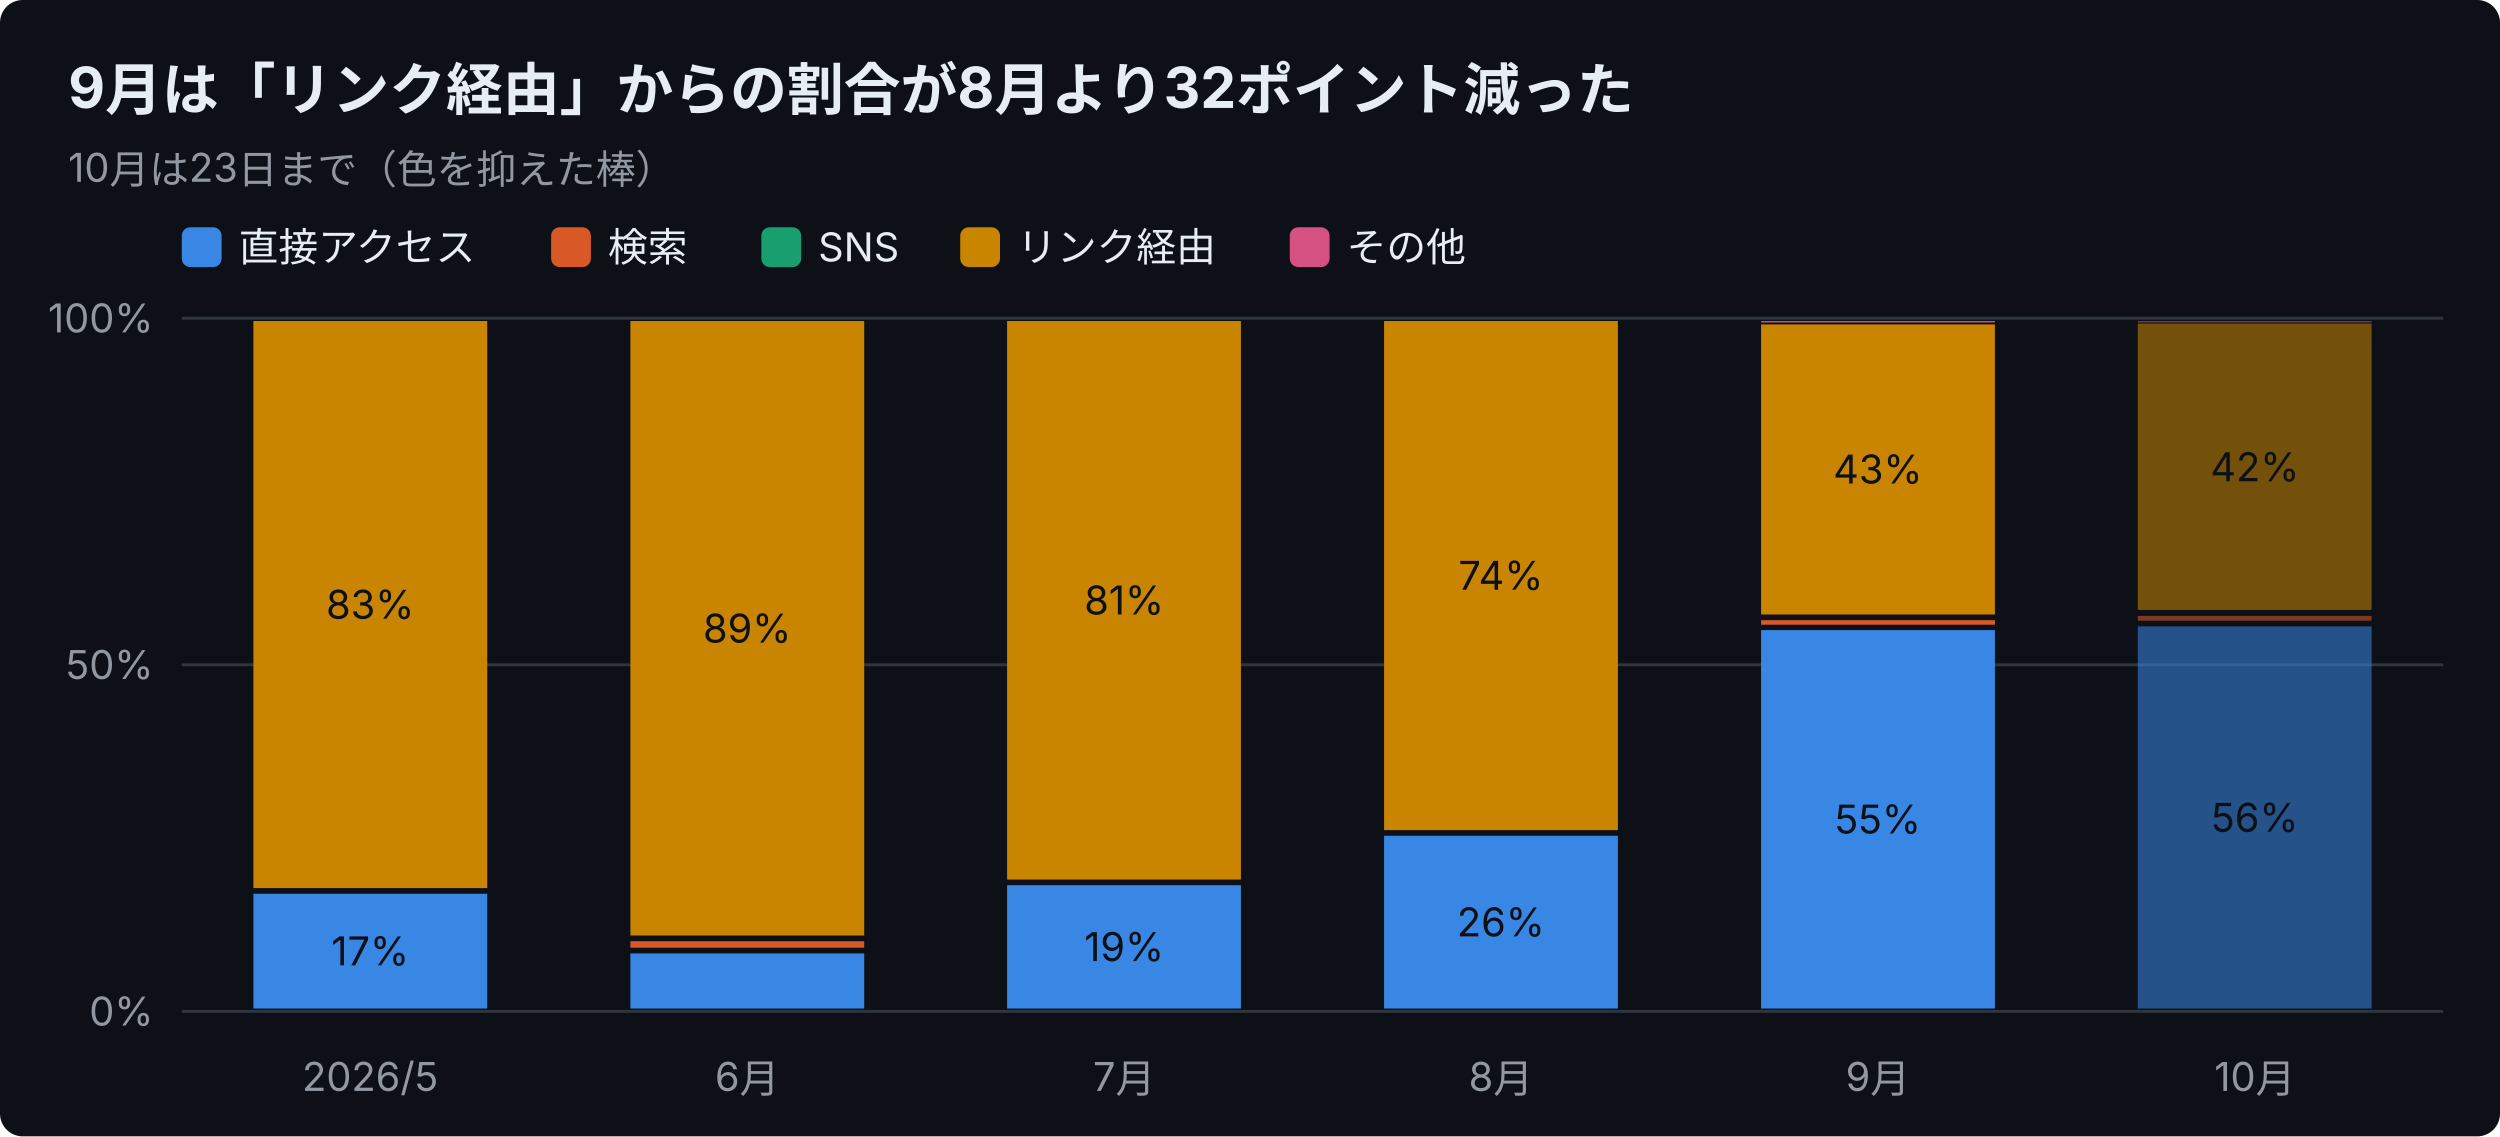
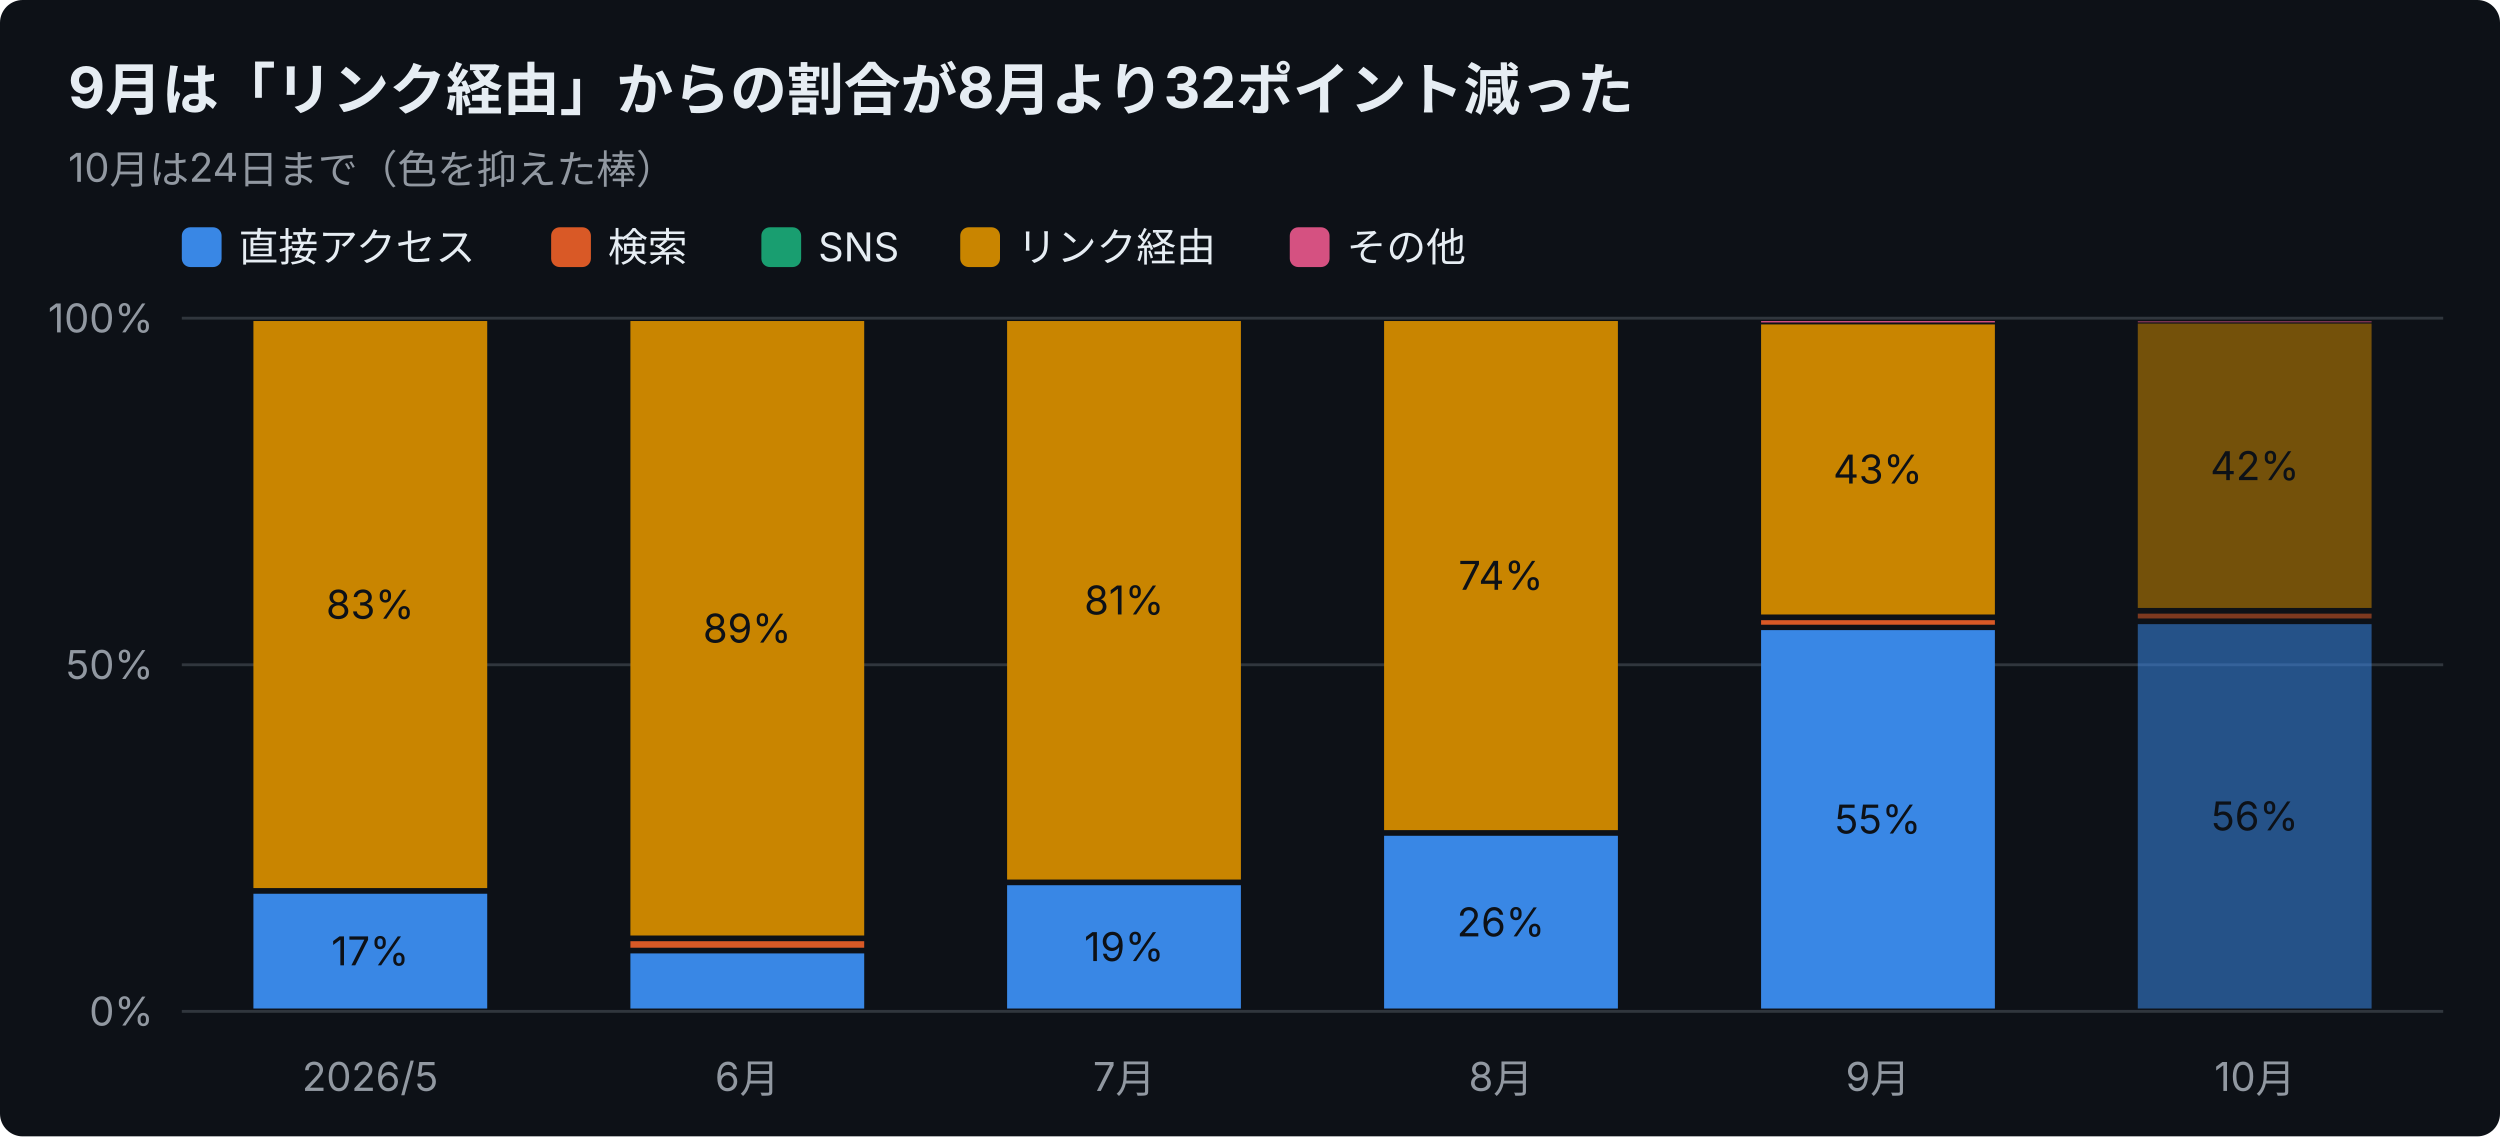
<svg xmlns="http://www.w3.org/2000/svg" width="880" height="400" viewBox="0 0 880 400" font-family="-apple-system,Segoe UI,Hiragino Sans,Noto Sans JP,Yu Gothic,sans-serif">
  <rect width="880" height="400" rx="8" fill="#0d1117" />
  <text x="24" y="38" font-size="20" font-weight="700" fill="#e6edf3">9月は「リンク経由」からの割合が8月より32ポイント減った</text>
-   <text x="24" y="64" font-size="14" fill="#9198a1">10月は23日まで（色を抑えた棒）</text>
+   <text x="24" y="64" font-size="14" fill="#9198a1">10月は24日まで（色を抑えた棒）</text>
  <rect x="64" y="80" width="14" height="14" rx="3" fill="#3987e5" />
  <text x="84" y="92" font-size="14" fill="#e6edf3">直接アクセス</text>
  <rect x="194" y="80" width="14" height="14" rx="3" fill="#d95926" />
  <text x="214" y="92" font-size="14" fill="#e6edf3">検索</text>
  <rect x="268" y="80" width="14" height="14" rx="3" fill="#199e70" />
  <text x="288" y="92" font-size="14" fill="#e6edf3">SNS</text>
  <rect x="338" y="80" width="14" height="14" rx="3" fill="#c98500" />
  <text x="358" y="92" font-size="14" fill="#e6edf3">リンク経由</text>
  <rect x="454" y="80" width="14" height="14" rx="3" fill="#d55181" />
  <text x="474" y="92" font-size="14" fill="#e6edf3">その他</text>
  <line x1="64" y1="356.0" x2="860" y2="356.0" stroke="#30363d" />
  <text x="54" y="361.0" font-size="14" text-anchor="end" fill="#9198a1">0%</text>
  <line x1="64" y1="234.0" x2="860" y2="234.0" stroke="#30363d" />
  <text x="54" y="239.0" font-size="14" text-anchor="end" fill="#9198a1">50%</text>
  <line x1="64" y1="112.0" x2="860" y2="112.0" stroke="#30363d" />
  <text x="54" y="117.0" font-size="14" text-anchor="end" fill="#9198a1">100%</text>
  <text x="130.3" y="384" font-size="14" text-anchor="middle" fill="#9198a1">2026/5</text>
  <rect x="89.2" y="314.6" width="82.3" height="40.4" fill="#3987e5" />
  <text x="130.3" y="339.8" font-size="14" text-anchor="middle" fill="#0d1117">17%</text>
  <rect x="89.2" y="113.0" width="82.3" height="199.6" fill="#c98500" />
  <text x="130.3" y="217.8" font-size="14" text-anchor="middle" fill="#0d1117">83%</text>
  <text x="263.0" y="384" font-size="14" text-anchor="middle" fill="#9198a1">6月</text>
  <rect x="221.9" y="335.6" width="82.3" height="19.4" fill="#3987e5" />
  <rect x="221.9" y="331.3" width="82.3" height="2.3" fill="#d95926" />
  <rect x="221.9" y="113.0" width="82.3" height="216.3" fill="#c98500" />
  <text x="263.0" y="226.2" font-size="14" text-anchor="middle" fill="#0d1117">89%</text>
  <text x="395.7" y="384" font-size="14" text-anchor="middle" fill="#9198a1">7月</text>
  <rect x="354.5" y="311.6" width="82.3" height="43.4" fill="#3987e5" />
  <text x="395.7" y="338.3" font-size="14" text-anchor="middle" fill="#0d1117">19%</text>
  <rect x="354.5" y="113.0" width="82.3" height="196.6" fill="#c98500" />
  <text x="395.7" y="216.3" font-size="14" text-anchor="middle" fill="#0d1117">81%</text>
  <text x="528.3" y="384" font-size="14" text-anchor="middle" fill="#9198a1">8月</text>
  <rect x="487.2" y="294.2" width="82.3" height="60.8" fill="#3987e5" />
  <text x="528.3" y="329.6" font-size="14" text-anchor="middle" fill="#0d1117">26%</text>
  <rect x="487.2" y="113.0" width="82.3" height="179.2" fill="#c98500" />
  <text x="528.3" y="207.6" font-size="14" text-anchor="middle" fill="#0d1117">74%</text>
  <text x="661.0" y="384" font-size="14" text-anchor="middle" fill="#9198a1">9月</text>
  <rect x="619.9" y="221.8" width="82.3" height="133.2" fill="#3987e5" />
  <text x="661.0" y="293.4" font-size="14" text-anchor="middle" fill="#0d1117">55%</text>
  <rect x="619.9" y="218.3" width="82.3" height="1.6" fill="#d95926" />
  <rect x="619.9" y="114.2" width="82.3" height="102.1" fill="#c98500" />
  <text x="661.0" y="170.2" font-size="14" text-anchor="middle" fill="#0d1117">43%</text>
  <rect x="619.9" y="113.0" width="82.3" height="0.5" fill="#d55181" />
  <text x="793.7" y="384" font-size="14" text-anchor="middle" fill="#9198a1">10月</text>
-   <rect x="752.5" y="220.5" width="82.3" height="134.5" fill="#3987e5" opacity="0.55" />
-   <text x="793.7" y="292.8" font-size="14" text-anchor="middle" fill="#0d1117">56%</text>
-   <rect x="752.5" y="216.8" width="82.3" height="1.7" fill="#d95926" opacity="0.55" />
-   <rect x="752.5" y="113.9" width="82.3" height="100.8" fill="#c98500" opacity="0.55" />
-   <text x="793.7" y="169.4" font-size="14" text-anchor="middle" fill="#0d1117">42%</text>
+   <rect x="752.5" y="219.7" width="82.3" height="135.3" fill="#3987e5" opacity="0.55" />
+   <text x="793.7" y="292.3" font-size="14" text-anchor="middle" fill="#0d1117">56%</text>
+   <rect x="752.5" y="216.0" width="82.3" height="1.7" fill="#d95926" opacity="0.55" />
+   <rect x="752.5" y="113.9" width="82.3" height="100.1" fill="#c98500" opacity="0.55" />
+   <text x="793.7" y="169.0" font-size="14" text-anchor="middle" fill="#0d1117">42%</text>
  <rect x="752.5" y="113.0" width="82.3" height="0.5" fill="#d55181" opacity="0.55" />
</svg>
